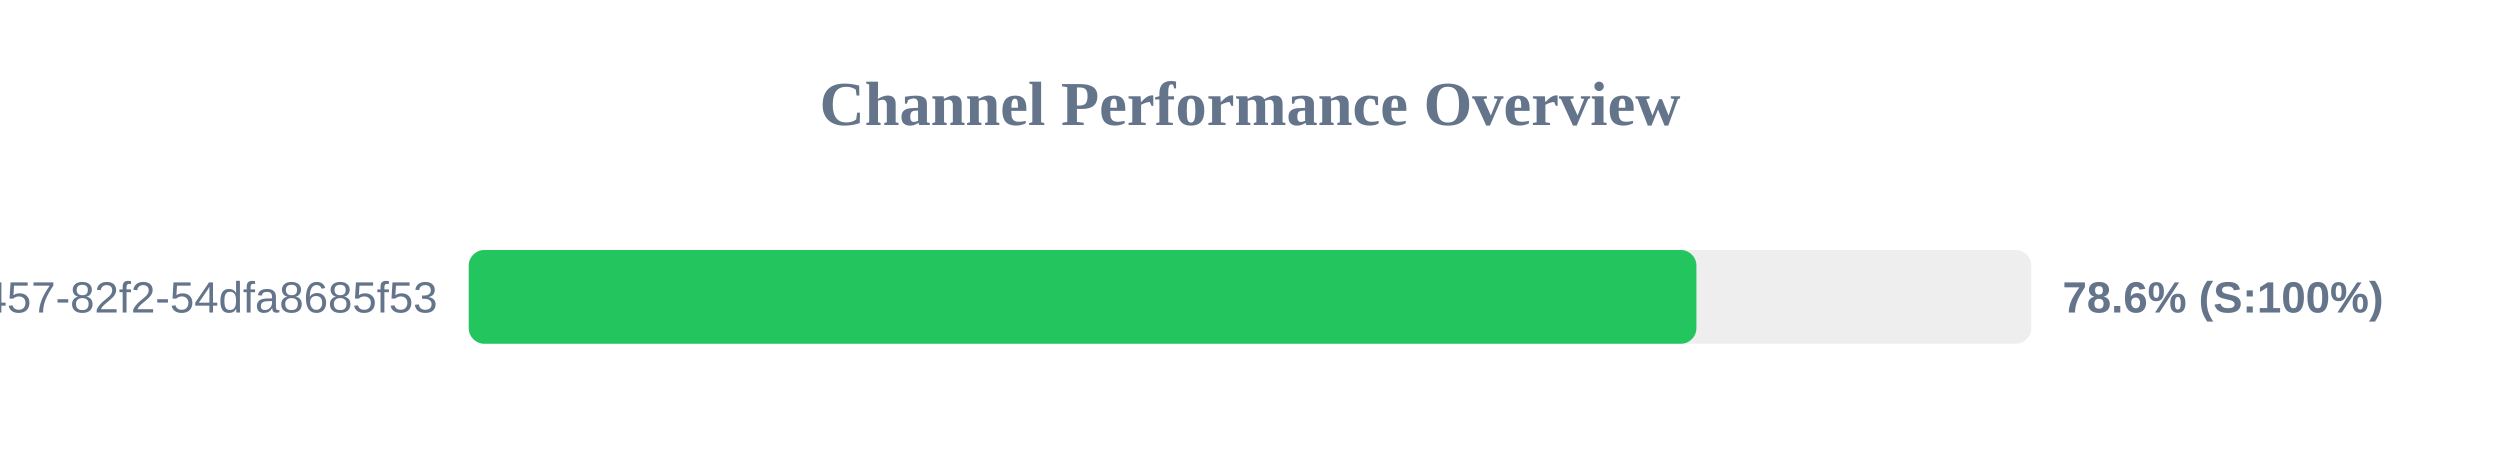
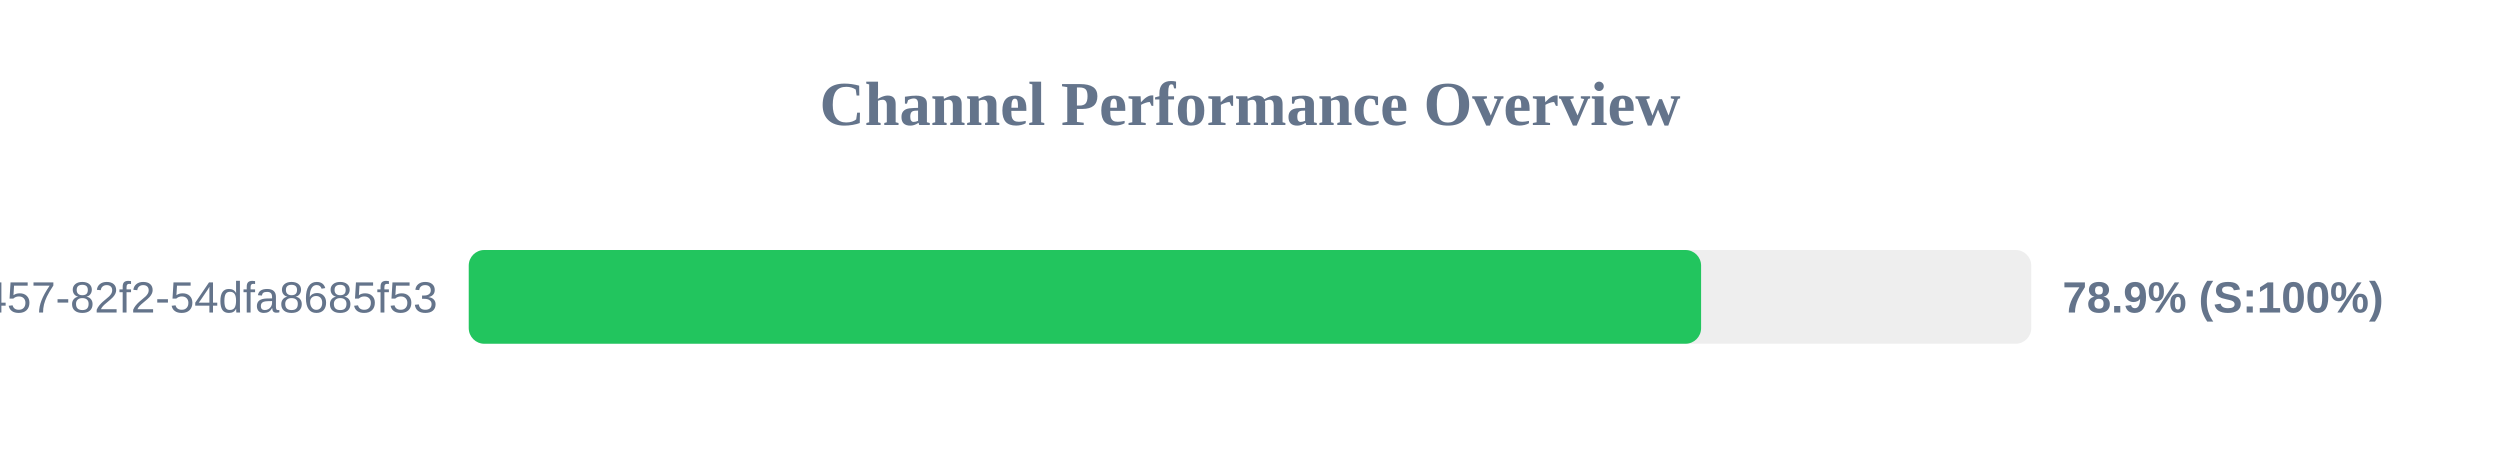
<svg xmlns="http://www.w3.org/2000/svg" width="800" height="150" version="1.1">
  <style>
        .row { font: 14px Arial; fill: #64748b; }
        .score { font: bold 14px Arial; fill: #64748b; }
    </style>
  <text x="400" y="40" text-anchor="middle" font-size="20px" font-weight="bold" fill="#64748b">Channel Performance Overview</text>
  <rect x="150" y="80" width="500" height="30" fill="#eee" rx="5" />
-   <rect x="150" y="80" width="392.85" height="30" fill="#22c55e" rx="5" />
+   <rect x="150" y="80" width="394.35" height="30" fill="#22c55e" rx="5" />
  <text x="140" y="100" text-anchor="end" class="row">?uuid=413c8b50-96bf-4457-82f2-54dfa8685f53</text>
-   <text x="660" y="100" text-anchor="start" class="score">78.6% (S:100%)</text>
+   <text x="660" y="100" text-anchor="start" class="score">78.9% (S:100%)</text>
</svg>
